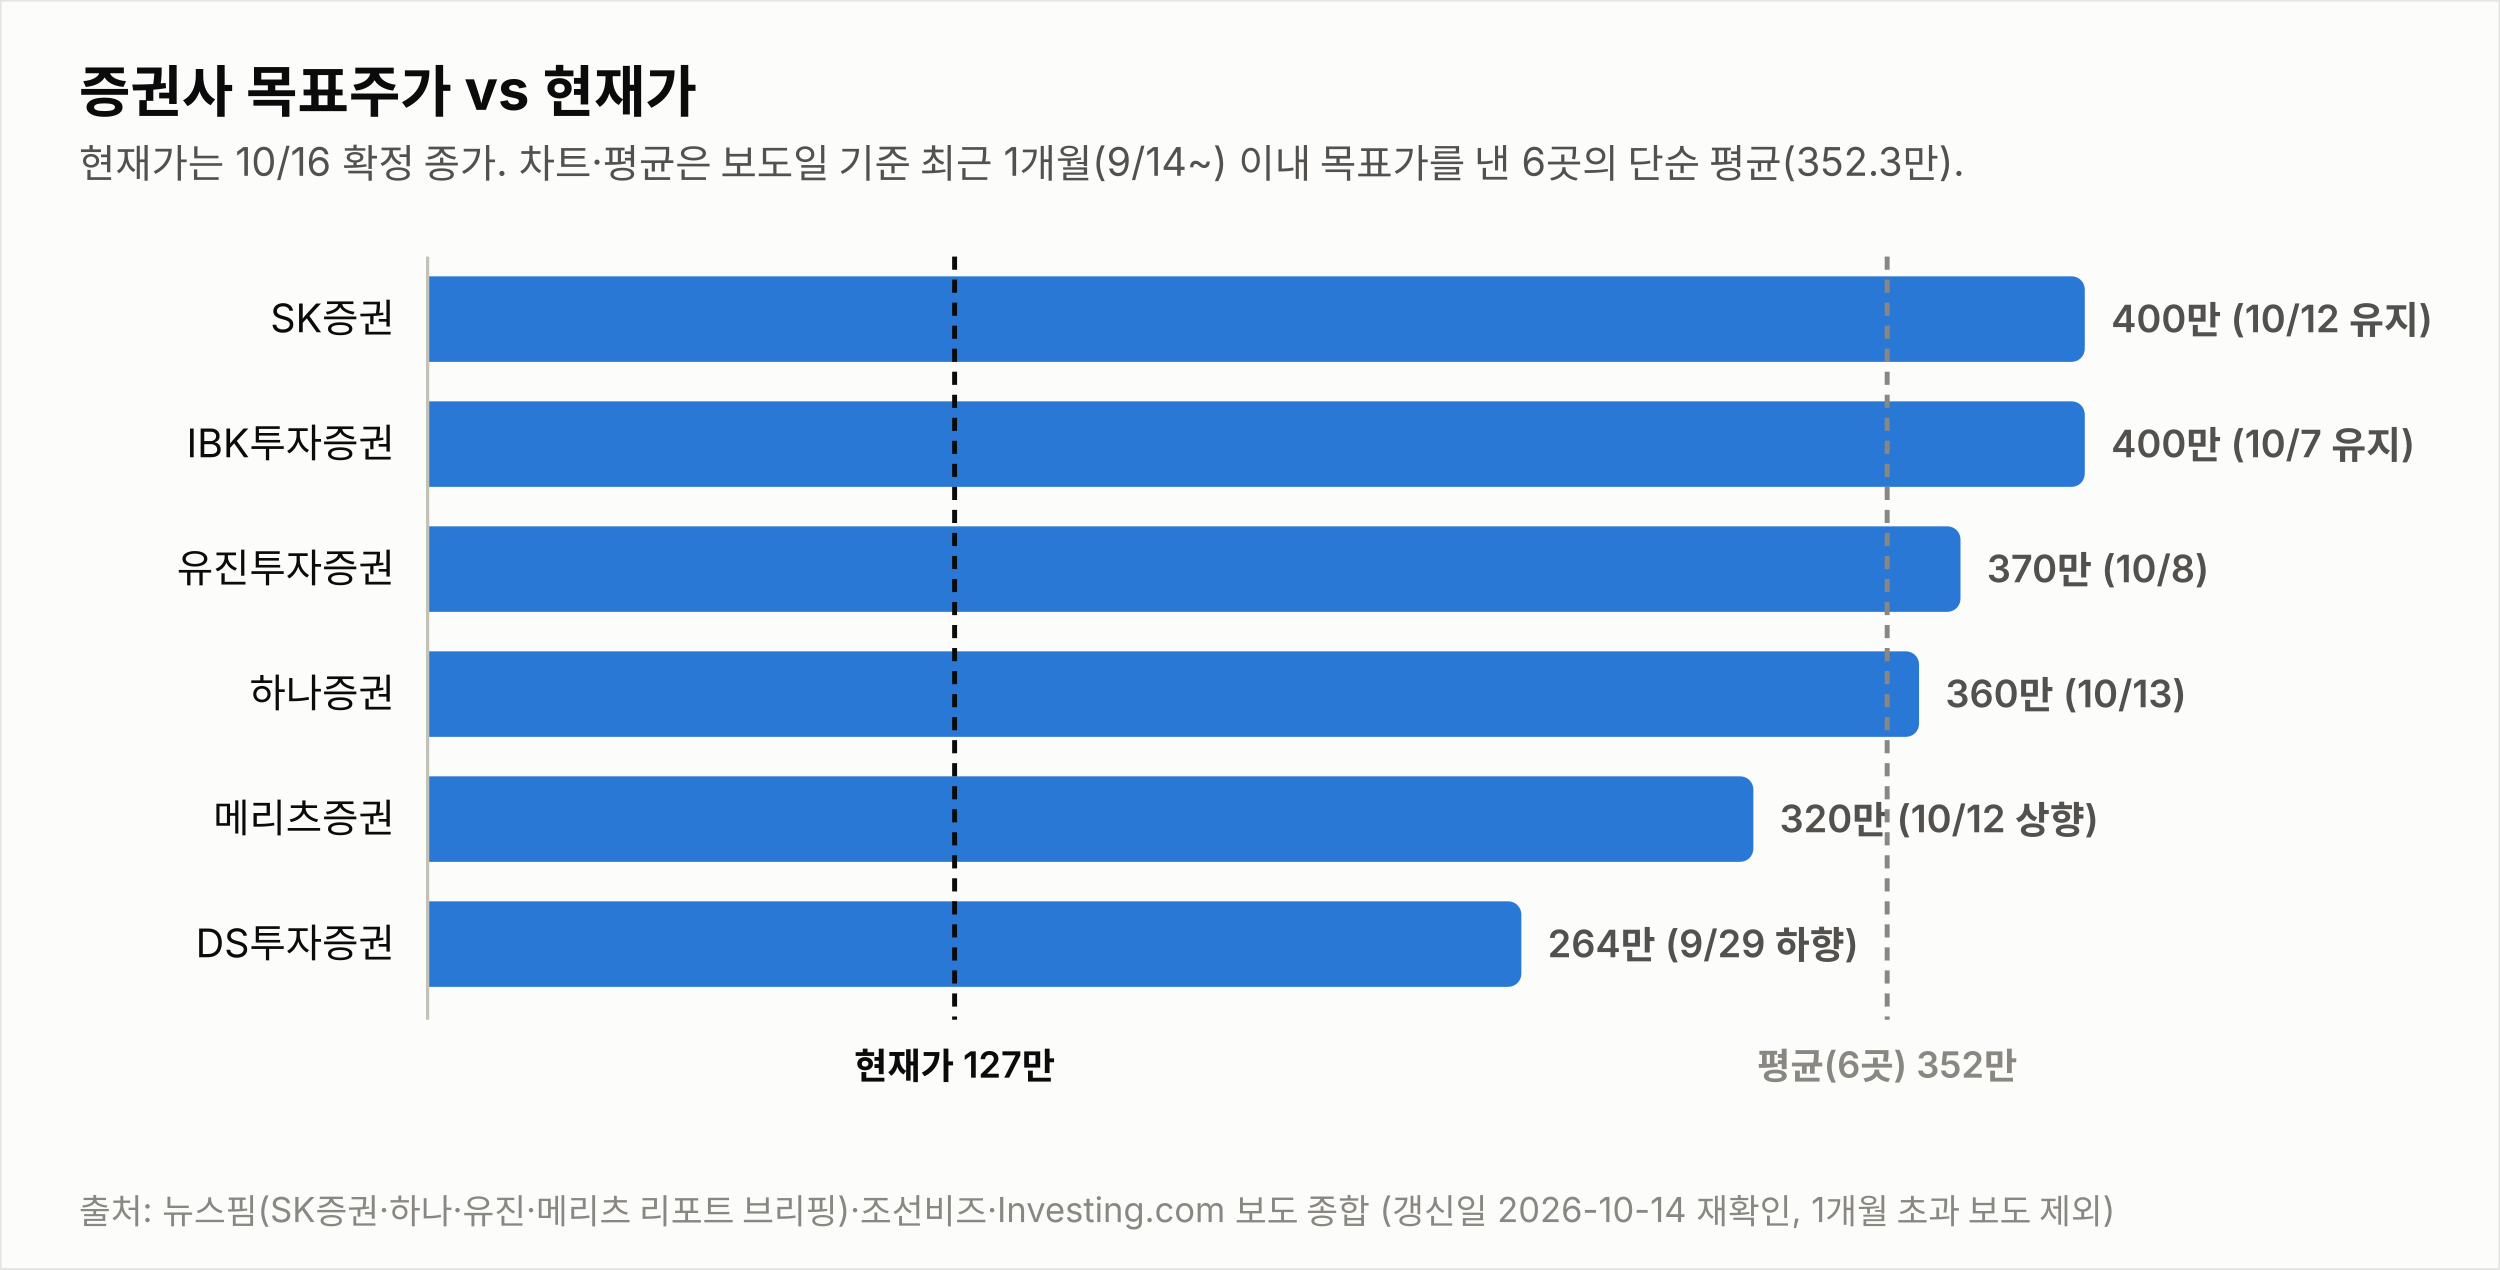
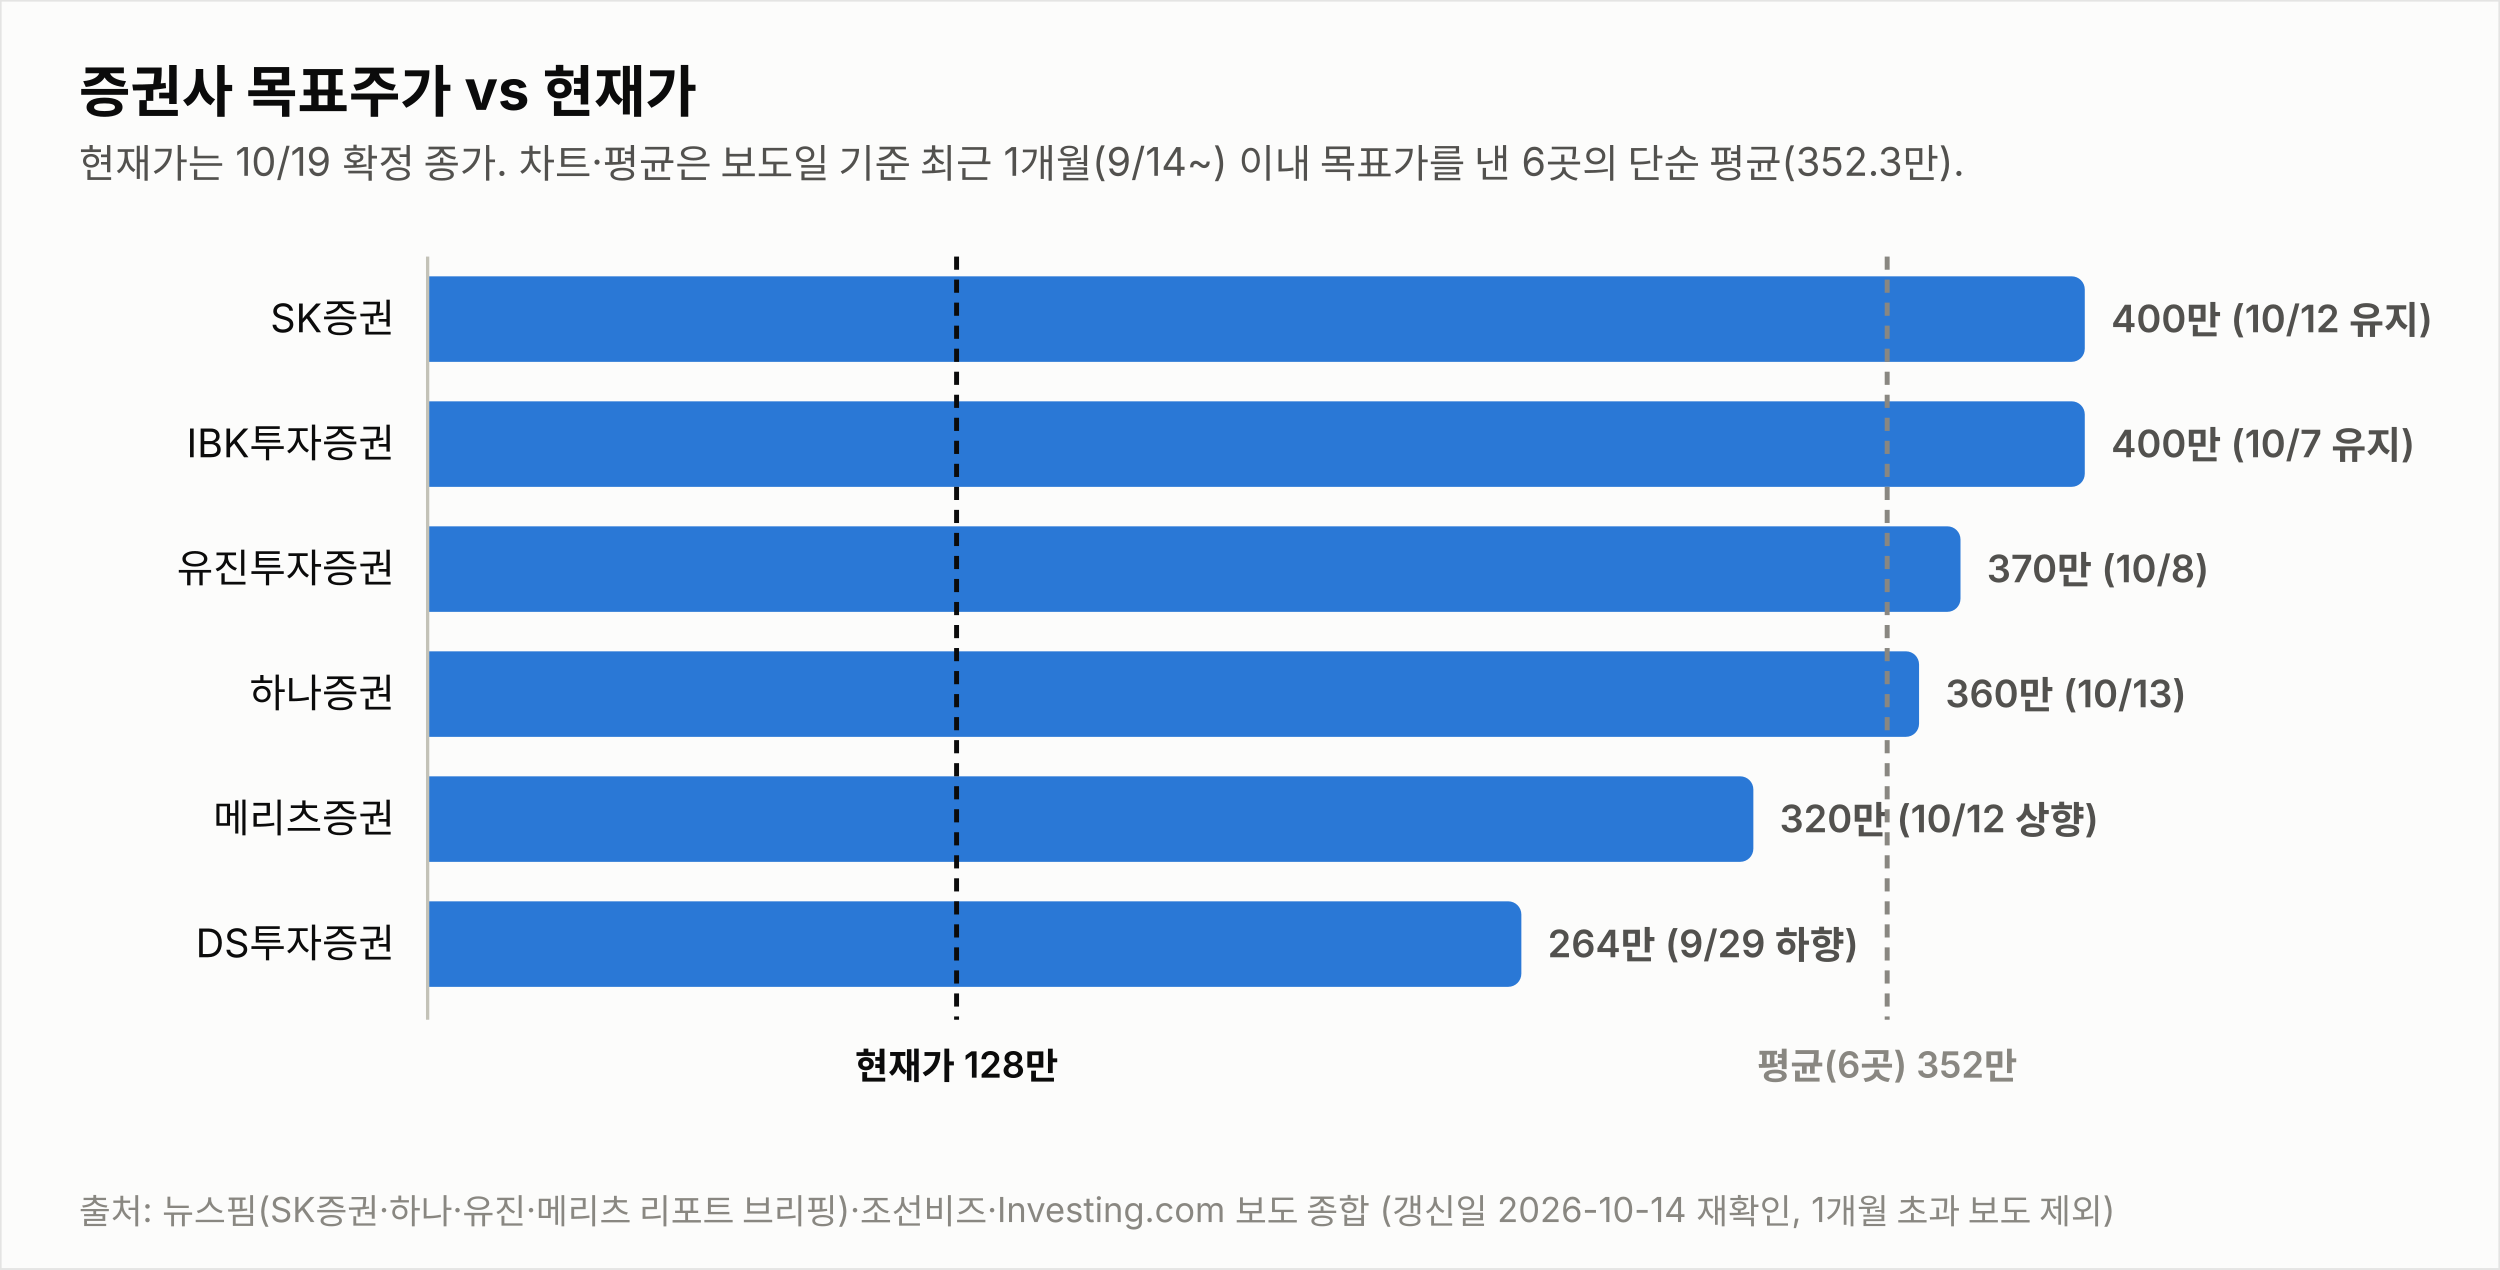
<svg xmlns="http://www.w3.org/2000/svg" width="760" height="386" viewBox="0 0 760 386" font-family="system-ui,-apple-system,&quot;Segoe UI&quot;,&quot;Malgun Gothic&quot;,&quot;Apple SD Gothic Neo&quot;,sans-serif">
  <rect width="760" height="386" fill="#fcfcfb" stroke="rgba(11,11,11,0.10)" />
  <text x="24" y="34" font-size="17" font-weight="700" fill="#0b0b0b">증권사 목표주가 vs 현재가</text>
-   <text x="24" y="54" font-size="12" fill="#52514e">현재가는 10/16 확정 종가. 차트·평균은 보도일 기준 최근 1개월(9/14~) 이내 목표가를 낸 6곳의 단순 평균(352.3만).</text>
+   <text x="24" y="54" font-size="12" fill="#52514e">현재가는 10/19 확정 종가. 차트·평균은 보도일 기준 최근 1개월(9/14~) 이내 목표가를 낸 6곳의 단순 평균(352.3만).</text>
  <text x="120" y="101.0" font-size="12" fill="#0b0b0b" text-anchor="end">SK증권</text>
  <path d="M130,84 h499.774 a4,4 0 0 1 4,4 v18 a4,4 0 0 1 -4,4 h-499.774 z" fill="#2a78d6" opacity="1.0" />
  <text x="641.8" y="101.0" font-size="11.5" font-weight="600" fill="#52514e" style="font-variant-numeric:tabular-nums">400만 (10/12 유지)</text>
  <text x="120" y="139.0" font-size="12" fill="#0b0b0b" text-anchor="end">IBK투자증권</text>
  <path d="M130,122 h499.774 a4,4 0 0 1 4,4 v18 a4,4 0 0 1 -4,4 h-499.774 z" fill="#2a78d6" opacity="1.0" />
  <text x="641.8" y="139.0" font-size="11.5" font-weight="600" fill="#52514e" style="font-variant-numeric:tabular-nums">400만 (10/7 유지)</text>
  <text x="120" y="177.0" font-size="12" fill="#0b0b0b" text-anchor="end">유진투자증권</text>
  <path d="M130,160 h461.991 a4,4 0 0 1 4,4 v18 a4,4 0 0 1 -4,4 h-461.991 z" fill="#2a78d6" opacity="1.0" />
  <text x="604.0" y="177.0" font-size="11.5" font-weight="600" fill="#52514e" style="font-variant-numeric:tabular-nums">370만 (10/8)</text>
  <text x="120" y="215.0" font-size="12" fill="#0b0b0b" text-anchor="end">하나증권</text>
  <path d="M130,198 h449.396 a4,4 0 0 1 4,4 v18 a4,4 0 0 1 -4,4 h-449.396 z" fill="#2a78d6" opacity="1.0" />
  <text x="591.4" y="215.0" font-size="11.5" font-weight="600" fill="#52514e" style="font-variant-numeric:tabular-nums">360만 (10/13)</text>
  <text x="120" y="253.0" font-size="12" fill="#0b0b0b" text-anchor="end">메리츠증권</text>
  <path d="M130,236 h399.019 a4,4 0 0 1 4,4 v18 a4,4 0 0 1 -4,4 h-399.019 z" fill="#2a78d6" opacity="1.0" />
  <text x="541.0" y="253.0" font-size="11.5" font-weight="600" fill="#52514e" style="font-variant-numeric:tabular-nums">320만 (10/12 상향)</text>
  <text x="120" y="291.0" font-size="12" fill="#0b0b0b" text-anchor="end">DS투자증권</text>
  <path d="M130,274 h328.491 a4,4 0 0 1 4,4 v18 a4,4 0 0 1 -4,4 h-328.491 z" fill="#2a78d6" opacity="1.0" />
  <text x="470.5" y="291.0" font-size="11.5" font-weight="600" fill="#52514e" style="font-variant-numeric:tabular-nums">264만 (9/29 하향)</text>
  <line x1="130" y1="78" x2="130" y2="310" stroke="#c3c2b7" stroke-width="1" />
-   <line x1="290.2" y1="78" x2="290.2" y2="310" stroke="#0b0b0b" stroke-width="1.5" stroke-dasharray="4 3" />
-   <text x="290.2" y="328" font-size="11" font-weight="600" fill="#0b0b0b" text-anchor="middle">현재가 127만</text>
+   <line x1="290.8" y1="78" x2="290.8" y2="310" stroke="#0b0b0b" stroke-width="1.5" stroke-dasharray="4 3" />
+   <text x="290.8" y="328" font-size="11" font-weight="600" fill="#0b0b0b" text-anchor="middle">현재가 128만</text>
  <line x1="573.7" y1="78" x2="573.7" y2="310" stroke="#898781" stroke-width="1.5" stroke-dasharray="4 3" />
  <text x="573.7" y="328" font-size="11" font-weight="600" fill="#898781" text-anchor="middle">평균(6곳) 352만</text>
  <text x="24" y="372" font-size="10.5" fill="#898781">출처: 뉴스핌(SK증권·하나·유진·메리츠 리포트 브리핑)·조선비즈·Investing.com 보도 종합 (갱신일 2026-10-14 재확인, 1개월 초과 보도 제외)</text>
</svg>
